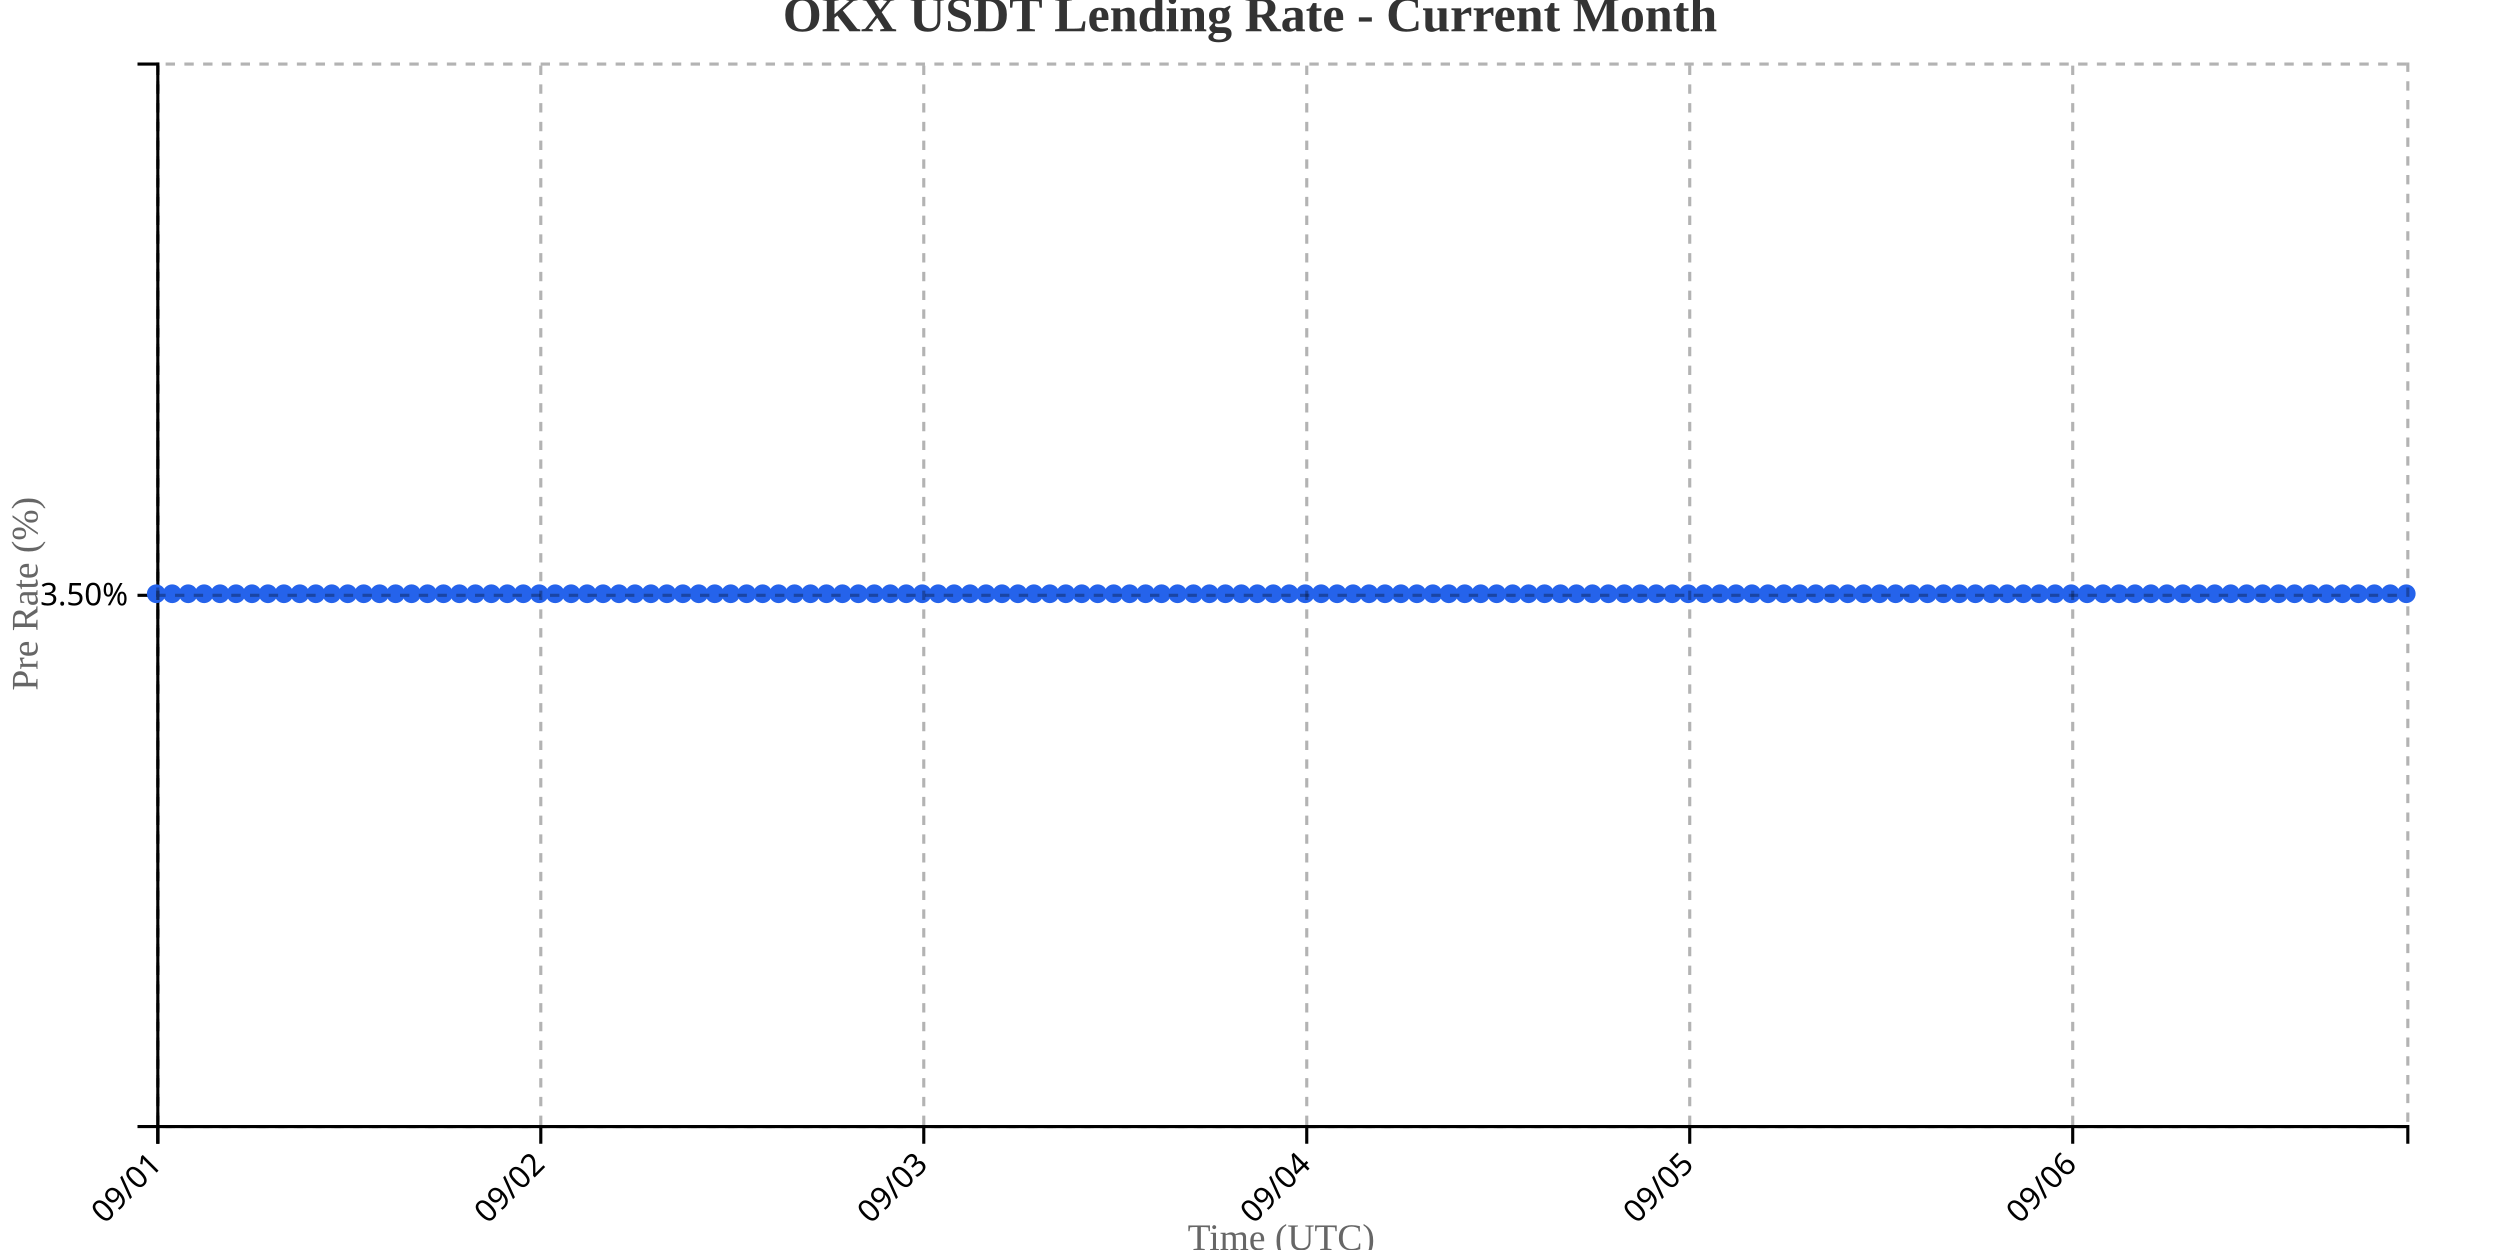
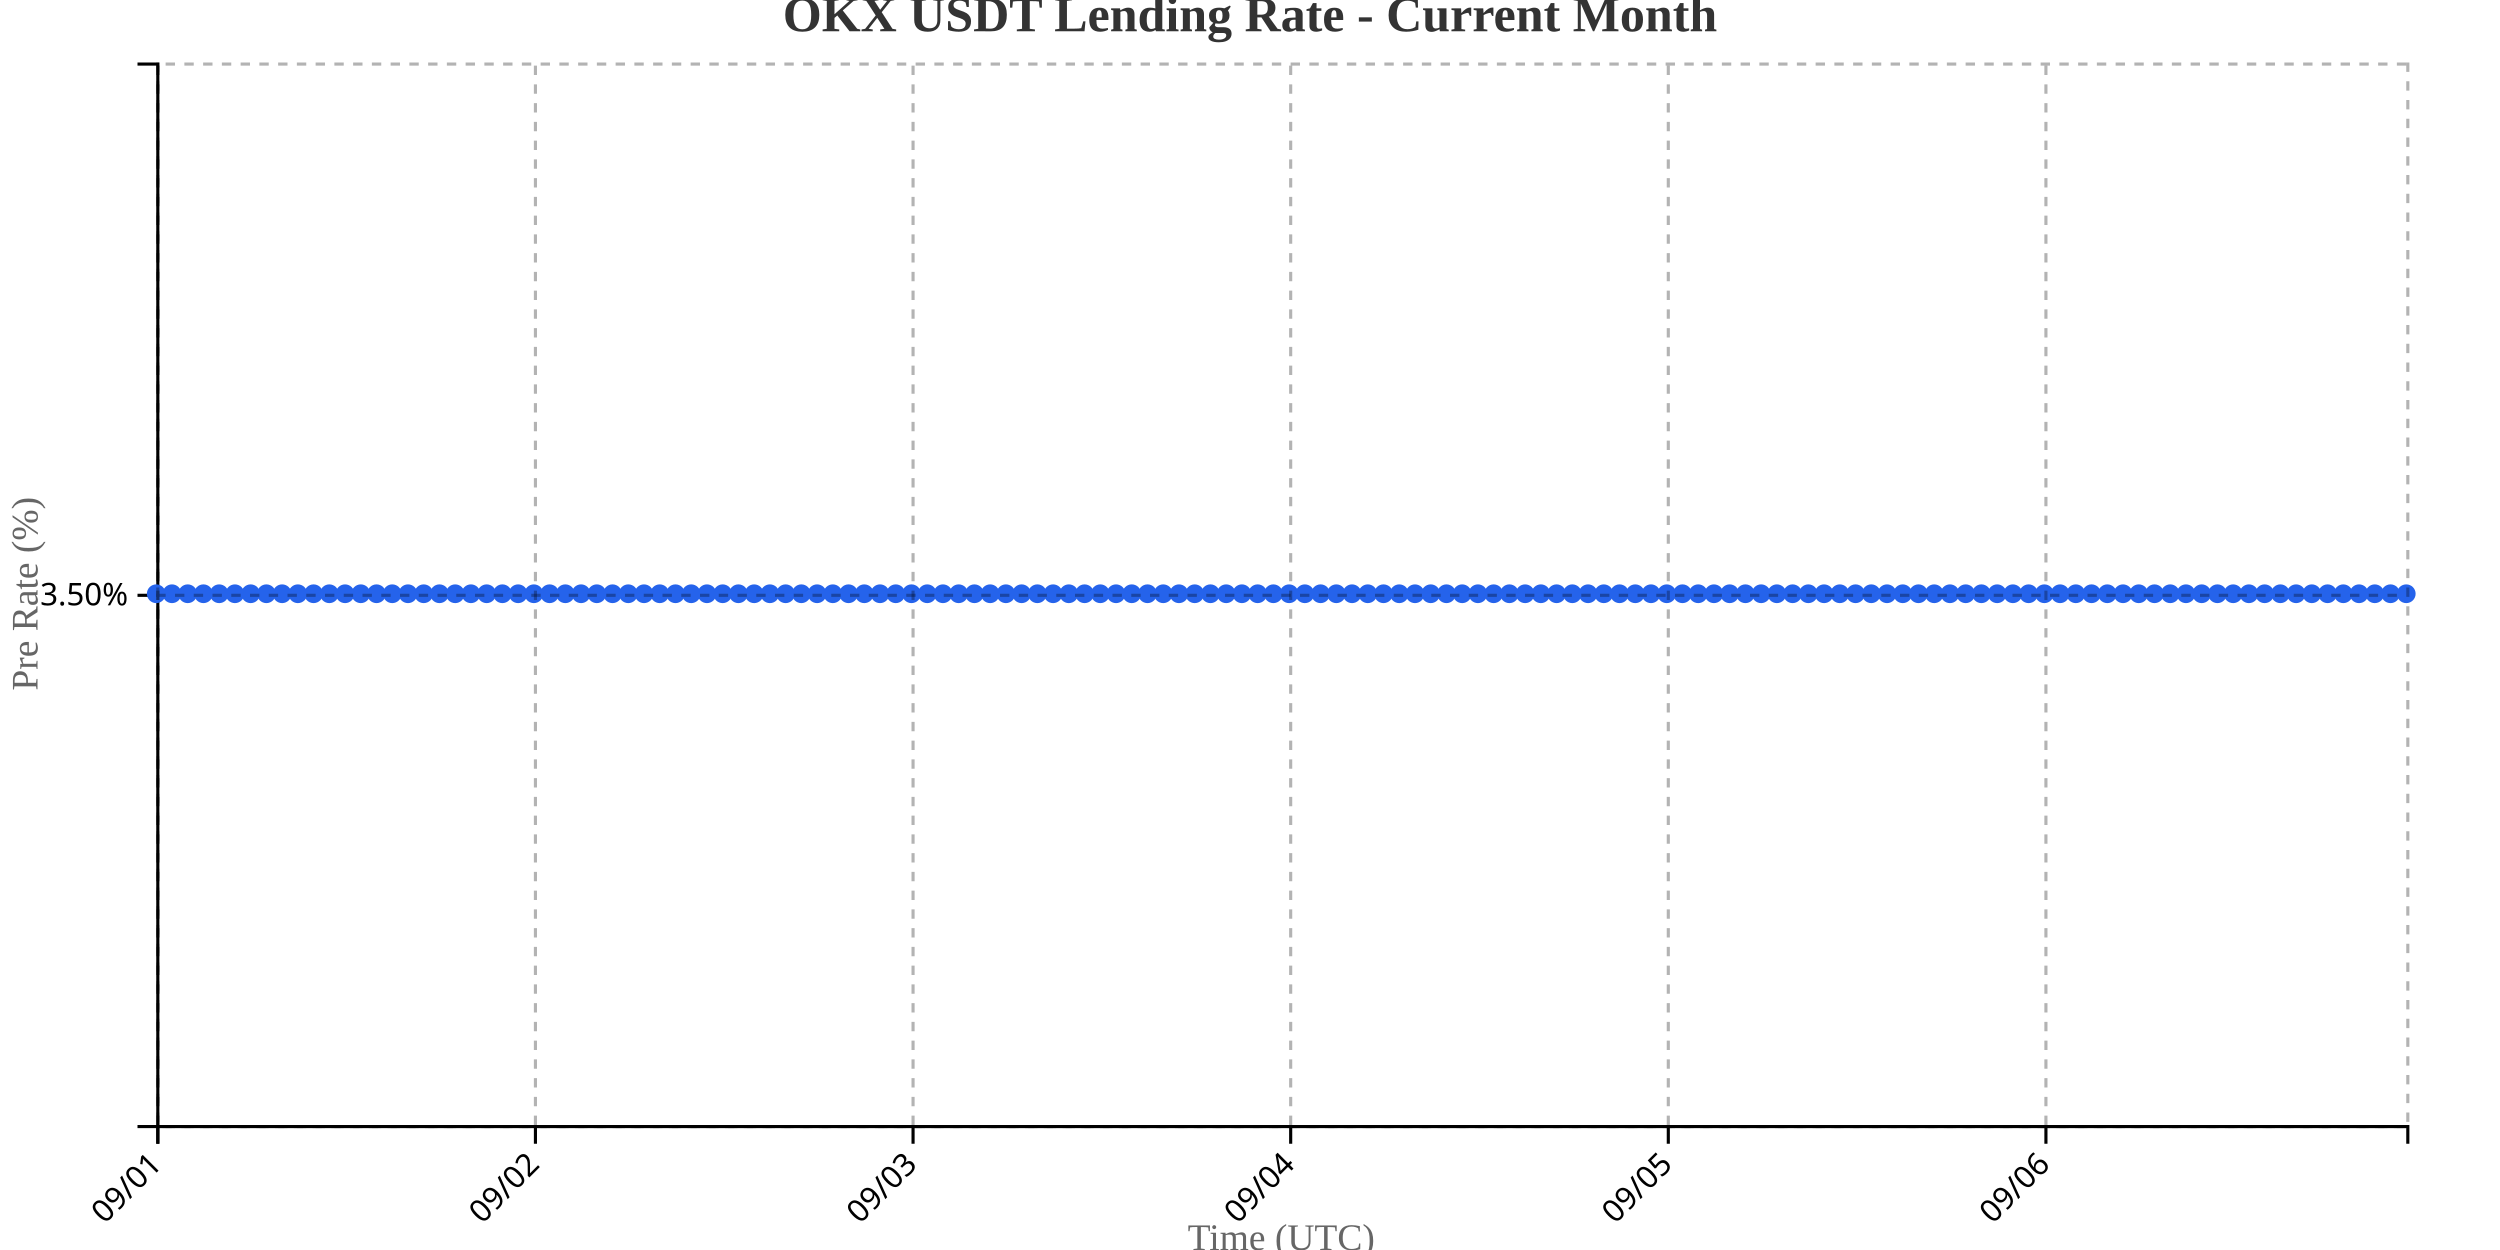
<svg xmlns="http://www.w3.org/2000/svg" width="800" height="400">
  <g transform="translate(50,20)">
    <g transform="translate(0,340)" fill="none" font-size="10" font-family="sans-serif" text-anchor="middle">
      <path class="domain" stroke="currentColor" d="M0.5,6V0.5H720.5V6" />
      <g class="tick" opacity="1" transform="translate(0.5,0)">
        <line stroke="currentColor" y2="6" />
        <text fill="currentColor" y="9" dy=".15em" style="text-anchor: end;" dx="-.8em" transform="rotate(-45)">09/01</text>
      </g>
-       <g class="tick" opacity="1" transform="translate(123.0532,0)">
+       <g class="tick" opacity="1" transform="translate(121.3392,0)">
        <line stroke="currentColor" y2="6" />
        <text fill="currentColor" y="9" dy=".15em" style="text-anchor: end;" dx="-.8em" transform="rotate(-45)">09/02</text>
      </g>
-       <g class="tick" opacity="1" transform="translate(245.6064,0)">
+       <g class="tick" opacity="1" transform="translate(242.1783,0)">
        <line stroke="currentColor" y2="6" />
        <text fill="currentColor" y="9" dy=".15em" style="text-anchor: end;" dx="-.8em" transform="rotate(-45)">09/03</text>
      </g>
-       <g class="tick" opacity="1" transform="translate(368.1596,0)">
+       <g class="tick" opacity="1" transform="translate(363.0175,0)">
        <line stroke="currentColor" y2="6" />
        <text fill="currentColor" y="9" dy=".15em" style="text-anchor: end;" dx="-.8em" transform="rotate(-45)">09/04</text>
      </g>
-       <g class="tick" opacity="1" transform="translate(490.7128,0)">
+       <g class="tick" opacity="1" transform="translate(483.8566,0)">
        <line stroke="currentColor" y2="6" />
        <text fill="currentColor" y="9" dy=".15em" style="text-anchor: end;" dx="-.8em" transform="rotate(-45)">09/05</text>
      </g>
-       <g class="tick" opacity="1" transform="translate(613.266,0)">
+       <g class="tick" opacity="1" transform="translate(604.6958,0)">
        <line stroke="currentColor" y2="6" />
        <text fill="currentColor" y="9" dy=".15em" style="text-anchor: end;" dx="-.8em" transform="rotate(-45)">09/06</text>
      </g>
    </g>
    <g fill="none" font-size="10" font-family="sans-serif" text-anchor="end">
      <path class="domain" stroke="currentColor" d="M-6,340.5H0.5V0.5H-6" />
      <g class="tick" opacity="1" transform="translate(0,170.5)">
        <line stroke="currentColor" x2="-6" />
        <text fill="currentColor" x="-9" dy="0.32em">3.50%</text>
      </g>
    </g>
    <text transform="rotate(-90)" y="-50" x="-170" dy="1em" style="text-anchor: middle; font-size: 12px; fill: #666;">Pre Rate (%)</text>
    <text transform="translate(360, 380)" style="text-anchor: middle; font-size: 12px; fill: #666;">Time (UTC)</text>
-     <path fill="none" stroke="#2563eb" stroke-width="2" d="M0,170C1.702,170,3.404,170,5.106,170C6.809,170,8.511,170,10.213,170C11.915,170,13.617,170,15.319,170C17.021,170,18.723,170,20.426,170C22.128,170,23.83,170,25.532,170C27.234,170,28.936,170,30.638,170C32.34,170,34.043,170,35.745,170C37.447,170,39.149,170,40.851,170C42.553,170,44.255,170,45.957,170C47.66,170,49.362,170,51.064,170C52.766,170,54.468,170,56.17,170C57.872,170,59.574,170,61.277,170C62.979,170,64.681,170,66.383,170C68.085,170,69.787,170,71.489,170C73.191,170,74.894,170,76.596,170C78.298,170,80,170,81.702,170C83.404,170,85.106,170,86.809,170C88.511,170,90.213,170,91.915,170C93.617,170,95.319,170,97.021,170C98.723,170,100.426,170,102.128,170C103.83,170,105.532,170,107.234,170C108.936,170,110.638,170,112.34,170C114.043,170,115.745,170,117.447,170C119.149,170,120.851,170,122.553,170C124.255,170,125.957,170,127.66,170C129.362,170,131.064,170,132.766,170C134.468,170,136.17,170,137.872,170C139.574,170,141.277,170,142.979,170C144.681,170,146.383,170,148.085,170C149.787,170,151.489,170,153.191,170C154.894,170,156.596,170,158.298,170C160,170,161.702,170,163.404,170C165.106,170,166.809,170,168.511,170C170.213,170,171.915,170,173.617,170C175.319,170,177.021,170,178.723,170C180.426,170,182.128,170,183.83,170C185.532,170,187.234,170,188.936,170C190.638,170,192.34,170,194.043,170C195.745,170,197.447,170,199.149,170C200.851,170,202.553,170,204.255,170C205.957,170,207.66,170,209.362,170C211.064,170,212.766,170,214.468,170C216.17,170,217.872,170,219.574,170C221.277,170,222.979,170,224.681,170C226.383,170,228.085,170,229.787,170C231.489,170,233.191,170,234.894,170C236.596,170,238.298,170,240,170C241.702,170,243.404,170,245.106,170C246.809,170,248.511,170,250.213,170C251.915,170,253.617,170,255.319,170C257.021,170,258.723,170,260.426,170C262.128,170,263.83,170,265.532,170C267.234,170,268.936,170,270.638,170C272.34,170,274.043,170,275.745,170C277.447,170,279.149,170,280.851,170C282.553,170,284.255,170,285.957,170C287.66,170,289.362,170,291.064,170C292.766,170,294.468,170,296.17,170C297.872,170,299.574,170,301.277,170C302.979,170,304.681,170,306.383,170C308.085,170,309.787,170,311.489,170C313.191,170,314.894,170,316.596,170C318.298,170,320,170,321.702,170C323.404,170,325.106,170,326.809,170C328.511,170,330.213,170,331.915,170C333.617,170,335.319,170,337.021,170C338.723,170,340.426,170,342.128,170C343.83,170,345.532,170,347.234,170C348.936,170,350.638,170,352.34,170C354.043,170,355.745,170,357.447,170C359.149,170,360.851,170,362.553,170C364.255,170,365.957,170,367.66,170C369.362,170,371.064,170,372.766,170C374.468,170,376.17,170,377.872,170C379.574,170,381.277,170,382.979,170C384.681,170,386.383,170,388.085,170C389.787,170,391.489,170,393.191,170C394.894,170,396.596,170,398.298,170C400,170,401.702,170,403.404,170C405.106,170,406.809,170,408.511,170C410.213,170,411.915,170,413.617,170C415.319,170,417.021,170,418.723,170C420.426,170,422.128,170,423.83,170C425.532,170,427.234,170,428.936,170C430.638,170,432.34,170,434.043,170C435.745,170,437.447,170,439.149,170C440.851,170,442.553,170,444.255,170C445.957,170,447.66,170,449.362,170C451.064,170,452.766,170,454.468,170C456.17,170,457.872,170,459.574,170C461.277,170,462.979,170,464.681,170C466.383,170,468.085,170,469.787,170C471.489,170,473.191,170,474.894,170C476.596,170,478.298,170,480,170C481.702,170,483.404,170,485.106,170C486.809,170,488.511,170,490.213,170C491.915,170,493.617,170,495.319,170C497.021,170,498.723,170,500.426,170C502.128,170,503.83,170,505.532,170C507.234,170,508.936,170,510.638,170C512.34,170,514.043,170,515.745,170C517.447,170,519.149,170,520.851,170C522.553,170,524.255,170,525.957,170C527.66,170,529.362,170,531.064,170C532.766,170,534.468,170,536.17,170C537.872,170,539.574,170,541.277,170C542.979,170,544.681,170,546.383,170C548.085,170,549.787,170,551.489,170C553.191,170,554.894,170,556.596,170C558.298,170,560,170,561.702,170C563.404,170,565.106,170,566.809,170C568.511,170,570.213,170,571.915,170C573.617,170,575.319,170,577.021,170C578.723,170,580.426,170,582.128,170C583.83,170,585.532,170,587.234,170C588.936,170,590.638,170,592.34,170C594.043,170,595.745,170,597.447,170C599.149,170,600.851,170,602.553,170C604.255,170,605.957,170,607.66,170C609.362,170,611.064,170,612.766,170C614.468,170,616.17,170,617.872,170C619.574,170,621.277,170,622.979,170C624.681,170,626.383,170,628.085,170C629.787,170,631.489,170,633.191,170C634.894,170,636.596,170,638.298,170C640,170,641.702,170,643.404,170C645.106,170,646.809,170,648.511,170C650.213,170,651.915,170,653.617,170C655.319,170,657.021,170,658.723,170C660.426,170,662.128,170,663.83,170C665.532,170,667.234,170,668.936,170C670.638,170,672.34,170,674.043,170C675.745,170,677.447,170,679.149,170C680.851,170,682.553,170,684.255,170C685.957,170,687.66,170,689.362,170C691.064,170,692.766,170,694.468,170C696.17,170,697.872,170,699.574,170C701.277,170,702.979,170,704.681,170C706.383,170,708.085,170,709.787,170C711.489,170,713.191,170,714.894,170C716.596,170,718.298,170,720,170" />
+     <path fill="none" stroke="#2563eb" stroke-width="2" d="M0,170C1.678,170,3.357,170,5.035,170C6.713,170,8.392,170,10.07,170C11.748,170,13.427,170,15.105,170C16.783,170,18.462,170,20.14,170C21.818,170,23.497,170,25.175,170C26.853,170,28.531,170,30.21,170C31.888,170,33.566,170,35.245,170C36.923,170,38.601,170,40.28,170C41.958,170,43.636,170,45.315,170C46.993,170,48.671,170,50.35,170C52.028,170,53.706,170,55.385,170C57.063,170,58.741,170,60.42,170C62.098,170,63.776,170,65.455,170C67.133,170,68.811,170,70.49,170C72.168,170,73.846,170,75.524,170C77.203,170,78.881,170,80.559,170C82.238,170,83.916,170,85.594,170C87.273,170,88.951,170,90.629,170C92.308,170,93.986,170,95.664,170C97.343,170,99.021,170,100.699,170C102.378,170,104.056,170,105.734,170C107.413,170,109.091,170,110.769,170C112.448,170,114.126,170,115.804,170C117.483,170,119.161,170,120.839,170C122.517,170,124.196,170,125.874,170C127.552,170,129.231,170,130.909,170C132.587,170,134.266,170,135.944,170C137.622,170,139.301,170,140.979,170C142.657,170,144.336,170,146.014,170C147.692,170,149.371,170,151.049,170C152.727,170,154.406,170,156.084,170C157.762,170,159.441,170,161.119,170C162.797,170,164.476,170,166.154,170C167.832,170,169.51,170,171.189,170C172.867,170,174.545,170,176.224,170C177.902,170,179.58,170,181.259,170C182.937,170,184.615,170,186.294,170C187.972,170,189.65,170,191.329,170C193.007,170,194.685,170,196.364,170C198.042,170,199.72,170,201.399,170C203.077,170,204.755,170,206.434,170C208.112,170,209.79,170,211.469,170C213.147,170,214.825,170,216.503,170C218.182,170,219.86,170,221.538,170C223.217,170,224.895,170,226.573,170C228.252,170,229.93,170,231.608,170C233.287,170,234.965,170,236.643,170C238.322,170,240,170,241.678,170C243.357,170,245.035,170,246.713,170C248.392,170,250.07,170,251.748,170C253.427,170,255.105,170,256.783,170C258.462,170,260.14,170,261.818,170C263.497,170,265.175,170,266.853,170C268.531,170,270.21,170,271.888,170C273.566,170,275.245,170,276.923,170C278.601,170,280.28,170,281.958,170C283.636,170,285.315,170,286.993,170C288.671,170,290.35,170,292.028,170C293.706,170,295.385,170,297.063,170C298.741,170,300.42,170,302.098,170C303.776,170,305.455,170,307.133,170C308.811,170,310.49,170,312.168,170C313.846,170,315.524,170,317.203,170C318.881,170,320.559,170,322.238,170C323.916,170,325.594,170,327.273,170C328.951,170,330.629,170,332.308,170C333.986,170,335.664,170,337.343,170C339.021,170,340.699,170,342.378,170C344.056,170,345.734,170,347.413,170C349.091,170,350.769,170,352.448,170C354.126,170,355.804,170,357.483,170C359.161,170,360.839,170,362.517,170C364.196,170,365.874,170,367.552,170C369.231,170,370.909,170,372.587,170C374.266,170,375.944,170,377.622,170C379.301,170,380.979,170,382.657,170C384.336,170,386.014,170,387.692,170C389.371,170,391.049,170,392.727,170C394.406,170,396.084,170,397.762,170C399.441,170,401.119,170,402.797,170C404.476,170,406.154,170,407.832,170C409.51,170,411.189,170,412.867,170C414.545,170,416.224,170,417.902,170C419.58,170,421.259,170,422.937,170C424.615,170,426.294,170,427.972,170C429.65,170,431.329,170,433.007,170C434.685,170,436.364,170,438.042,170C439.72,170,441.399,170,443.077,170C444.755,170,446.434,170,448.112,170C449.79,170,451.469,170,453.147,170C454.825,170,456.503,170,458.182,170C459.86,170,461.538,170,463.217,170C464.895,170,466.573,170,468.252,170C469.93,170,471.608,170,473.287,170C474.965,170,476.643,170,478.322,170C480,170,481.678,170,483.357,170C485.035,170,486.713,170,488.392,170C490.07,170,491.748,170,493.427,170C495.105,170,496.783,170,498.462,170C500.14,170,501.818,170,503.497,170C505.175,170,506.853,170,508.531,170C510.21,170,511.888,170,513.566,170C515.245,170,516.923,170,518.601,170C520.28,170,521.958,170,523.636,170C525.315,170,526.993,170,528.671,170C530.35,170,532.028,170,533.706,170C535.385,170,537.063,170,538.741,170C540.42,170,542.098,170,543.776,170C545.455,170,547.133,170,548.811,170C550.49,170,552.168,170,553.846,170C555.524,170,557.203,170,558.881,170C560.559,170,562.238,170,563.916,170C565.594,170,567.273,170,568.951,170C570.629,170,572.308,170,573.986,170C575.664,170,577.343,170,579.021,170C580.699,170,582.378,170,584.056,170C585.734,170,587.413,170,589.091,170C590.769,170,592.448,170,594.126,170C595.804,170,597.483,170,599.161,170C600.839,170,602.517,170,604.196,170C605.874,170,607.552,170,609.231,170C610.909,170,612.587,170,614.266,170C615.944,170,617.622,170,619.301,170C620.979,170,622.657,170,624.336,170C626.014,170,627.692,170,629.371,170C631.049,170,632.727,170,634.406,170C636.084,170,637.762,170,639.441,170C641.119,170,642.797,170,644.476,170C646.154,170,647.832,170,649.51,170C651.189,170,652.867,170,654.545,170C656.224,170,657.902,170,659.58,170C661.259,170,662.937,170,664.615,170C666.294,170,667.972,170,669.65,170C671.329,170,673.007,170,674.685,170C676.364,170,678.042,170,679.72,170C681.399,170,683.077,170,684.755,170C686.434,170,688.112,170,689.79,170C691.469,170,693.147,170,694.825,170C696.503,170,698.182,170,699.86,170C701.538,170,703.217,170,704.895,170C706.573,170,708.252,170,709.93,170C711.608,170,713.287,170,714.965,170C716.643,170,718.322,170,720,170" />
    <circle class="dot" cx="0" cy="170" r="3" fill="#2563eb" />
-     <circle class="dot" cx="5.106" cy="170" r="3" fill="#2563eb" />
-     <circle class="dot" cx="10.213" cy="170" r="3" fill="#2563eb" />
-     <circle class="dot" cx="15.319" cy="170" r="3" fill="#2563eb" />
-     <circle class="dot" cx="20.426" cy="170" r="3" fill="#2563eb" />
-     <circle class="dot" cx="25.532" cy="170" r="3" fill="#2563eb" />
-     <circle class="dot" cx="30.638" cy="170" r="3" fill="#2563eb" />
-     <circle class="dot" cx="35.745" cy="170" r="3" fill="#2563eb" />
-     <circle class="dot" cx="40.851" cy="170" r="3" fill="#2563eb" />
-     <circle class="dot" cx="45.957" cy="170" r="3" fill="#2563eb" />
-     <circle class="dot" cx="51.064" cy="170" r="3" fill="#2563eb" />
-     <circle class="dot" cx="56.17" cy="170" r="3" fill="#2563eb" />
-     <circle class="dot" cx="61.277" cy="170" r="3" fill="#2563eb" />
-     <circle class="dot" cx="66.383" cy="170" r="3" fill="#2563eb" />
-     <circle class="dot" cx="71.489" cy="170" r="3" fill="#2563eb" />
-     <circle class="dot" cx="76.596" cy="170" r="3" fill="#2563eb" />
-     <circle class="dot" cx="81.702" cy="170" r="3" fill="#2563eb" />
-     <circle class="dot" cx="86.809" cy="170" r="3" fill="#2563eb" />
-     <circle class="dot" cx="91.915" cy="170" r="3" fill="#2563eb" />
-     <circle class="dot" cx="97.021" cy="170" r="3" fill="#2563eb" />
-     <circle class="dot" cx="102.128" cy="170" r="3" fill="#2563eb" />
-     <circle class="dot" cx="107.234" cy="170" r="3" fill="#2563eb" />
-     <circle class="dot" cx="112.34" cy="170" r="3" fill="#2563eb" />
-     <circle class="dot" cx="117.447" cy="170" r="3" fill="#2563eb" />
-     <circle class="dot" cx="122.553" cy="170" r="3" fill="#2563eb" />
-     <circle class="dot" cx="127.66" cy="170" r="3" fill="#2563eb" />
-     <circle class="dot" cx="132.766" cy="170" r="3" fill="#2563eb" />
-     <circle class="dot" cx="137.872" cy="170" r="3" fill="#2563eb" />
-     <circle class="dot" cx="142.979" cy="170" r="3" fill="#2563eb" />
-     <circle class="dot" cx="148.085" cy="170" r="3" fill="#2563eb" />
-     <circle class="dot" cx="153.191" cy="170" r="3" fill="#2563eb" />
-     <circle class="dot" cx="158.298" cy="170" r="3" fill="#2563eb" />
-     <circle class="dot" cx="163.404" cy="170" r="3" fill="#2563eb" />
-     <circle class="dot" cx="168.511" cy="170" r="3" fill="#2563eb" />
-     <circle class="dot" cx="173.617" cy="170" r="3" fill="#2563eb" />
-     <circle class="dot" cx="178.723" cy="170" r="3" fill="#2563eb" />
-     <circle class="dot" cx="183.83" cy="170" r="3" fill="#2563eb" />
-     <circle class="dot" cx="188.936" cy="170" r="3" fill="#2563eb" />
-     <circle class="dot" cx="194.043" cy="170" r="3" fill="#2563eb" />
-     <circle class="dot" cx="199.149" cy="170" r="3" fill="#2563eb" />
-     <circle class="dot" cx="204.255" cy="170" r="3" fill="#2563eb" />
-     <circle class="dot" cx="209.362" cy="170" r="3" fill="#2563eb" />
-     <circle class="dot" cx="214.468" cy="170" r="3" fill="#2563eb" />
-     <circle class="dot" cx="219.574" cy="170" r="3" fill="#2563eb" />
-     <circle class="dot" cx="224.681" cy="170" r="3" fill="#2563eb" />
-     <circle class="dot" cx="229.787" cy="170" r="3" fill="#2563eb" />
-     <circle class="dot" cx="234.894" cy="170" r="3" fill="#2563eb" />
-     <circle class="dot" cx="240" cy="170" r="3" fill="#2563eb" />
-     <circle class="dot" cx="245.106" cy="170" r="3" fill="#2563eb" />
-     <circle class="dot" cx="250.213" cy="170" r="3" fill="#2563eb" />
-     <circle class="dot" cx="255.319" cy="170" r="3" fill="#2563eb" />
-     <circle class="dot" cx="260.426" cy="170" r="3" fill="#2563eb" />
-     <circle class="dot" cx="265.532" cy="170" r="3" fill="#2563eb" />
-     <circle class="dot" cx="270.638" cy="170" r="3" fill="#2563eb" />
-     <circle class="dot" cx="275.745" cy="170" r="3" fill="#2563eb" />
-     <circle class="dot" cx="280.851" cy="170" r="3" fill="#2563eb" />
-     <circle class="dot" cx="285.957" cy="170" r="3" fill="#2563eb" />
-     <circle class="dot" cx="291.064" cy="170" r="3" fill="#2563eb" />
-     <circle class="dot" cx="296.17" cy="170" r="3" fill="#2563eb" />
-     <circle class="dot" cx="301.277" cy="170" r="3" fill="#2563eb" />
-     <circle class="dot" cx="306.383" cy="170" r="3" fill="#2563eb" />
-     <circle class="dot" cx="311.489" cy="170" r="3" fill="#2563eb" />
-     <circle class="dot" cx="316.596" cy="170" r="3" fill="#2563eb" />
-     <circle class="dot" cx="321.702" cy="170" r="3" fill="#2563eb" />
-     <circle class="dot" cx="326.809" cy="170" r="3" fill="#2563eb" />
-     <circle class="dot" cx="331.915" cy="170" r="3" fill="#2563eb" />
-     <circle class="dot" cx="337.021" cy="170" r="3" fill="#2563eb" />
-     <circle class="dot" cx="342.128" cy="170" r="3" fill="#2563eb" />
-     <circle class="dot" cx="347.234" cy="170" r="3" fill="#2563eb" />
-     <circle class="dot" cx="352.34" cy="170" r="3" fill="#2563eb" />
-     <circle class="dot" cx="357.447" cy="170" r="3" fill="#2563eb" />
-     <circle class="dot" cx="362.553" cy="170" r="3" fill="#2563eb" />
-     <circle class="dot" cx="367.66" cy="170" r="3" fill="#2563eb" />
-     <circle class="dot" cx="372.766" cy="170" r="3" fill="#2563eb" />
-     <circle class="dot" cx="377.872" cy="170" r="3" fill="#2563eb" />
-     <circle class="dot" cx="382.979" cy="170" r="3" fill="#2563eb" />
-     <circle class="dot" cx="388.085" cy="170" r="3" fill="#2563eb" />
-     <circle class="dot" cx="393.191" cy="170" r="3" fill="#2563eb" />
-     <circle class="dot" cx="398.298" cy="170" r="3" fill="#2563eb" />
-     <circle class="dot" cx="403.404" cy="170" r="3" fill="#2563eb" />
-     <circle class="dot" cx="408.511" cy="170" r="3" fill="#2563eb" />
-     <circle class="dot" cx="413.617" cy="170" r="3" fill="#2563eb" />
-     <circle class="dot" cx="418.723" cy="170" r="3" fill="#2563eb" />
-     <circle class="dot" cx="423.83" cy="170" r="3" fill="#2563eb" />
-     <circle class="dot" cx="428.936" cy="170" r="3" fill="#2563eb" />
-     <circle class="dot" cx="434.043" cy="170" r="3" fill="#2563eb" />
-     <circle class="dot" cx="439.149" cy="170" r="3" fill="#2563eb" />
-     <circle class="dot" cx="444.255" cy="170" r="3" fill="#2563eb" />
-     <circle class="dot" cx="449.362" cy="170" r="3" fill="#2563eb" />
-     <circle class="dot" cx="454.468" cy="170" r="3" fill="#2563eb" />
-     <circle class="dot" cx="459.574" cy="170" r="3" fill="#2563eb" />
-     <circle class="dot" cx="464.681" cy="170" r="3" fill="#2563eb" />
-     <circle class="dot" cx="469.787" cy="170" r="3" fill="#2563eb" />
-     <circle class="dot" cx="474.894" cy="170" r="3" fill="#2563eb" />
-     <circle class="dot" cx="480" cy="170" r="3" fill="#2563eb" />
-     <circle class="dot" cx="485.106" cy="170" r="3" fill="#2563eb" />
-     <circle class="dot" cx="490.213" cy="170" r="3" fill="#2563eb" />
-     <circle class="dot" cx="495.319" cy="170" r="3" fill="#2563eb" />
-     <circle class="dot" cx="500.426" cy="170" r="3" fill="#2563eb" />
-     <circle class="dot" cx="505.532" cy="170" r="3" fill="#2563eb" />
-     <circle class="dot" cx="510.638" cy="170" r="3" fill="#2563eb" />
-     <circle class="dot" cx="515.745" cy="170" r="3" fill="#2563eb" />
-     <circle class="dot" cx="520.851" cy="170" r="3" fill="#2563eb" />
-     <circle class="dot" cx="525.957" cy="170" r="3" fill="#2563eb" />
-     <circle class="dot" cx="531.064" cy="170" r="3" fill="#2563eb" />
-     <circle class="dot" cx="536.17" cy="170" r="3" fill="#2563eb" />
-     <circle class="dot" cx="541.277" cy="170" r="3" fill="#2563eb" />
-     <circle class="dot" cx="546.383" cy="170" r="3" fill="#2563eb" />
-     <circle class="dot" cx="551.489" cy="170" r="3" fill="#2563eb" />
-     <circle class="dot" cx="556.596" cy="170" r="3" fill="#2563eb" />
-     <circle class="dot" cx="561.702" cy="170" r="3" fill="#2563eb" />
-     <circle class="dot" cx="566.809" cy="170" r="3" fill="#2563eb" />
-     <circle class="dot" cx="571.915" cy="170" r="3" fill="#2563eb" />
-     <circle class="dot" cx="577.021" cy="170" r="3" fill="#2563eb" />
-     <circle class="dot" cx="582.128" cy="170" r="3" fill="#2563eb" />
-     <circle class="dot" cx="587.234" cy="170" r="3" fill="#2563eb" />
-     <circle class="dot" cx="592.34" cy="170" r="3" fill="#2563eb" />
-     <circle class="dot" cx="597.447" cy="170" r="3" fill="#2563eb" />
-     <circle class="dot" cx="602.553" cy="170" r="3" fill="#2563eb" />
-     <circle class="dot" cx="607.66" cy="170" r="3" fill="#2563eb" />
-     <circle class="dot" cx="612.766" cy="170" r="3" fill="#2563eb" />
-     <circle class="dot" cx="617.872" cy="170" r="3" fill="#2563eb" />
-     <circle class="dot" cx="622.979" cy="170" r="3" fill="#2563eb" />
-     <circle class="dot" cx="628.085" cy="170" r="3" fill="#2563eb" />
-     <circle class="dot" cx="633.191" cy="170" r="3" fill="#2563eb" />
-     <circle class="dot" cx="638.298" cy="170" r="3" fill="#2563eb" />
-     <circle class="dot" cx="643.404" cy="170" r="3" fill="#2563eb" />
-     <circle class="dot" cx="648.511" cy="170" r="3" fill="#2563eb" />
-     <circle class="dot" cx="653.617" cy="170" r="3" fill="#2563eb" />
-     <circle class="dot" cx="658.723" cy="170" r="3" fill="#2563eb" />
-     <circle class="dot" cx="663.83" cy="170" r="3" fill="#2563eb" />
-     <circle class="dot" cx="668.936" cy="170" r="3" fill="#2563eb" />
-     <circle class="dot" cx="674.043" cy="170" r="3" fill="#2563eb" />
-     <circle class="dot" cx="679.149" cy="170" r="3" fill="#2563eb" />
-     <circle class="dot" cx="684.255" cy="170" r="3" fill="#2563eb" />
-     <circle class="dot" cx="689.362" cy="170" r="3" fill="#2563eb" />
-     <circle class="dot" cx="694.468" cy="170" r="3" fill="#2563eb" />
-     <circle class="dot" cx="699.574" cy="170" r="3" fill="#2563eb" />
-     <circle class="dot" cx="704.681" cy="170" r="3" fill="#2563eb" />
-     <circle class="dot" cx="709.787" cy="170" r="3" fill="#2563eb" />
-     <circle class="dot" cx="714.894" cy="170" r="3" fill="#2563eb" />
+     <circle class="dot" cx="5.035" cy="170" r="3" fill="#2563eb" />
+     <circle class="dot" cx="10.07" cy="170" r="3" fill="#2563eb" />
+     <circle class="dot" cx="15.105" cy="170" r="3" fill="#2563eb" />
+     <circle class="dot" cx="20.14" cy="170" r="3" fill="#2563eb" />
+     <circle class="dot" cx="25.175" cy="170" r="3" fill="#2563eb" />
+     <circle class="dot" cx="30.21" cy="170" r="3" fill="#2563eb" />
+     <circle class="dot" cx="35.245" cy="170" r="3" fill="#2563eb" />
+     <circle class="dot" cx="40.28" cy="170" r="3" fill="#2563eb" />
+     <circle class="dot" cx="45.315" cy="170" r="3" fill="#2563eb" />
+     <circle class="dot" cx="50.35" cy="170" r="3" fill="#2563eb" />
+     <circle class="dot" cx="55.385" cy="170" r="3" fill="#2563eb" />
+     <circle class="dot" cx="60.42" cy="170" r="3" fill="#2563eb" />
+     <circle class="dot" cx="65.455" cy="170" r="3" fill="#2563eb" />
+     <circle class="dot" cx="70.49" cy="170" r="3" fill="#2563eb" />
+     <circle class="dot" cx="75.524" cy="170" r="3" fill="#2563eb" />
+     <circle class="dot" cx="80.559" cy="170" r="3" fill="#2563eb" />
+     <circle class="dot" cx="85.594" cy="170" r="3" fill="#2563eb" />
+     <circle class="dot" cx="90.629" cy="170" r="3" fill="#2563eb" />
+     <circle class="dot" cx="95.664" cy="170" r="3" fill="#2563eb" />
+     <circle class="dot" cx="100.699" cy="170" r="3" fill="#2563eb" />
+     <circle class="dot" cx="105.734" cy="170" r="3" fill="#2563eb" />
+     <circle class="dot" cx="110.769" cy="170" r="3" fill="#2563eb" />
+     <circle class="dot" cx="115.804" cy="170" r="3" fill="#2563eb" />
+     <circle class="dot" cx="120.839" cy="170" r="3" fill="#2563eb" />
+     <circle class="dot" cx="125.874" cy="170" r="3" fill="#2563eb" />
+     <circle class="dot" cx="130.909" cy="170" r="3" fill="#2563eb" />
+     <circle class="dot" cx="135.944" cy="170" r="3" fill="#2563eb" />
+     <circle class="dot" cx="140.979" cy="170" r="3" fill="#2563eb" />
+     <circle class="dot" cx="146.014" cy="170" r="3" fill="#2563eb" />
+     <circle class="dot" cx="151.049" cy="170" r="3" fill="#2563eb" />
+     <circle class="dot" cx="156.084" cy="170" r="3" fill="#2563eb" />
+     <circle class="dot" cx="161.119" cy="170" r="3" fill="#2563eb" />
+     <circle class="dot" cx="166.154" cy="170" r="3" fill="#2563eb" />
+     <circle class="dot" cx="171.189" cy="170" r="3" fill="#2563eb" />
+     <circle class="dot" cx="176.224" cy="170" r="3" fill="#2563eb" />
+     <circle class="dot" cx="181.259" cy="170" r="3" fill="#2563eb" />
+     <circle class="dot" cx="186.294" cy="170" r="3" fill="#2563eb" />
+     <circle class="dot" cx="191.329" cy="170" r="3" fill="#2563eb" />
+     <circle class="dot" cx="196.364" cy="170" r="3" fill="#2563eb" />
+     <circle class="dot" cx="201.399" cy="170" r="3" fill="#2563eb" />
+     <circle class="dot" cx="206.434" cy="170" r="3" fill="#2563eb" />
+     <circle class="dot" cx="211.469" cy="170" r="3" fill="#2563eb" />
+     <circle class="dot" cx="216.503" cy="170" r="3" fill="#2563eb" />
+     <circle class="dot" cx="221.538" cy="170" r="3" fill="#2563eb" />
+     <circle class="dot" cx="226.573" cy="170" r="3" fill="#2563eb" />
+     <circle class="dot" cx="231.608" cy="170" r="3" fill="#2563eb" />
+     <circle class="dot" cx="236.643" cy="170" r="3" fill="#2563eb" />
+     <circle class="dot" cx="241.678" cy="170" r="3" fill="#2563eb" />
+     <circle class="dot" cx="246.713" cy="170" r="3" fill="#2563eb" />
+     <circle class="dot" cx="251.748" cy="170" r="3" fill="#2563eb" />
+     <circle class="dot" cx="256.783" cy="170" r="3" fill="#2563eb" />
+     <circle class="dot" cx="261.818" cy="170" r="3" fill="#2563eb" />
+     <circle class="dot" cx="266.853" cy="170" r="3" fill="#2563eb" />
+     <circle class="dot" cx="271.888" cy="170" r="3" fill="#2563eb" />
+     <circle class="dot" cx="276.923" cy="170" r="3" fill="#2563eb" />
+     <circle class="dot" cx="281.958" cy="170" r="3" fill="#2563eb" />
+     <circle class="dot" cx="286.993" cy="170" r="3" fill="#2563eb" />
+     <circle class="dot" cx="292.028" cy="170" r="3" fill="#2563eb" />
+     <circle class="dot" cx="297.063" cy="170" r="3" fill="#2563eb" />
+     <circle class="dot" cx="302.098" cy="170" r="3" fill="#2563eb" />
+     <circle class="dot" cx="307.133" cy="170" r="3" fill="#2563eb" />
+     <circle class="dot" cx="312.168" cy="170" r="3" fill="#2563eb" />
+     <circle class="dot" cx="317.203" cy="170" r="3" fill="#2563eb" />
+     <circle class="dot" cx="322.238" cy="170" r="3" fill="#2563eb" />
+     <circle class="dot" cx="327.273" cy="170" r="3" fill="#2563eb" />
+     <circle class="dot" cx="332.308" cy="170" r="3" fill="#2563eb" />
+     <circle class="dot" cx="337.343" cy="170" r="3" fill="#2563eb" />
+     <circle class="dot" cx="342.378" cy="170" r="3" fill="#2563eb" />
+     <circle class="dot" cx="347.413" cy="170" r="3" fill="#2563eb" />
+     <circle class="dot" cx="352.448" cy="170" r="3" fill="#2563eb" />
+     <circle class="dot" cx="357.483" cy="170" r="3" fill="#2563eb" />
+     <circle class="dot" cx="362.517" cy="170" r="3" fill="#2563eb" />
+     <circle class="dot" cx="367.552" cy="170" r="3" fill="#2563eb" />
+     <circle class="dot" cx="372.587" cy="170" r="3" fill="#2563eb" />
+     <circle class="dot" cx="377.622" cy="170" r="3" fill="#2563eb" />
+     <circle class="dot" cx="382.657" cy="170" r="3" fill="#2563eb" />
+     <circle class="dot" cx="387.692" cy="170" r="3" fill="#2563eb" />
+     <circle class="dot" cx="392.727" cy="170" r="3" fill="#2563eb" />
+     <circle class="dot" cx="397.762" cy="170" r="3" fill="#2563eb" />
+     <circle class="dot" cx="402.797" cy="170" r="3" fill="#2563eb" />
+     <circle class="dot" cx="407.832" cy="170" r="3" fill="#2563eb" />
+     <circle class="dot" cx="412.867" cy="170" r="3" fill="#2563eb" />
+     <circle class="dot" cx="417.902" cy="170" r="3" fill="#2563eb" />
+     <circle class="dot" cx="422.937" cy="170" r="3" fill="#2563eb" />
+     <circle class="dot" cx="427.972" cy="170" r="3" fill="#2563eb" />
+     <circle class="dot" cx="433.007" cy="170" r="3" fill="#2563eb" />
+     <circle class="dot" cx="438.042" cy="170" r="3" fill="#2563eb" />
+     <circle class="dot" cx="443.077" cy="170" r="3" fill="#2563eb" />
+     <circle class="dot" cx="448.112" cy="170" r="3" fill="#2563eb" />
+     <circle class="dot" cx="453.147" cy="170" r="3" fill="#2563eb" />
+     <circle class="dot" cx="458.182" cy="170" r="3" fill="#2563eb" />
+     <circle class="dot" cx="463.217" cy="170" r="3" fill="#2563eb" />
+     <circle class="dot" cx="468.252" cy="170" r="3" fill="#2563eb" />
+     <circle class="dot" cx="473.287" cy="170" r="3" fill="#2563eb" />
+     <circle class="dot" cx="478.322" cy="170" r="3" fill="#2563eb" />
+     <circle class="dot" cx="483.357" cy="170" r="3" fill="#2563eb" />
+     <circle class="dot" cx="488.392" cy="170" r="3" fill="#2563eb" />
+     <circle class="dot" cx="493.427" cy="170" r="3" fill="#2563eb" />
+     <circle class="dot" cx="498.462" cy="170" r="3" fill="#2563eb" />
+     <circle class="dot" cx="503.497" cy="170" r="3" fill="#2563eb" />
+     <circle class="dot" cx="508.531" cy="170" r="3" fill="#2563eb" />
+     <circle class="dot" cx="513.566" cy="170" r="3" fill="#2563eb" />
+     <circle class="dot" cx="518.601" cy="170" r="3" fill="#2563eb" />
+     <circle class="dot" cx="523.636" cy="170" r="3" fill="#2563eb" />
+     <circle class="dot" cx="528.671" cy="170" r="3" fill="#2563eb" />
+     <circle class="dot" cx="533.706" cy="170" r="3" fill="#2563eb" />
+     <circle class="dot" cx="538.741" cy="170" r="3" fill="#2563eb" />
+     <circle class="dot" cx="543.776" cy="170" r="3" fill="#2563eb" />
+     <circle class="dot" cx="548.811" cy="170" r="3" fill="#2563eb" />
+     <circle class="dot" cx="553.846" cy="170" r="3" fill="#2563eb" />
+     <circle class="dot" cx="558.881" cy="170" r="3" fill="#2563eb" />
+     <circle class="dot" cx="563.916" cy="170" r="3" fill="#2563eb" />
+     <circle class="dot" cx="568.951" cy="170" r="3" fill="#2563eb" />
+     <circle class="dot" cx="573.986" cy="170" r="3" fill="#2563eb" />
+     <circle class="dot" cx="579.021" cy="170" r="3" fill="#2563eb" />
+     <circle class="dot" cx="584.056" cy="170" r="3" fill="#2563eb" />
+     <circle class="dot" cx="589.091" cy="170" r="3" fill="#2563eb" />
+     <circle class="dot" cx="594.126" cy="170" r="3" fill="#2563eb" />
+     <circle class="dot" cx="599.161" cy="170" r="3" fill="#2563eb" />
+     <circle class="dot" cx="604.196" cy="170" r="3" fill="#2563eb" />
+     <circle class="dot" cx="609.231" cy="170" r="3" fill="#2563eb" />
+     <circle class="dot" cx="614.266" cy="170" r="3" fill="#2563eb" />
+     <circle class="dot" cx="619.301" cy="170" r="3" fill="#2563eb" />
+     <circle class="dot" cx="624.336" cy="170" r="3" fill="#2563eb" />
+     <circle class="dot" cx="629.371" cy="170" r="3" fill="#2563eb" />
+     <circle class="dot" cx="634.406" cy="170" r="3" fill="#2563eb" />
+     <circle class="dot" cx="639.441" cy="170" r="3" fill="#2563eb" />
+     <circle class="dot" cx="644.476" cy="170" r="3" fill="#2563eb" />
+     <circle class="dot" cx="649.51" cy="170" r="3" fill="#2563eb" />
+     <circle class="dot" cx="654.545" cy="170" r="3" fill="#2563eb" />
+     <circle class="dot" cx="659.58" cy="170" r="3" fill="#2563eb" />
+     <circle class="dot" cx="664.615" cy="170" r="3" fill="#2563eb" />
+     <circle class="dot" cx="669.65" cy="170" r="3" fill="#2563eb" />
+     <circle class="dot" cx="674.685" cy="170" r="3" fill="#2563eb" />
+     <circle class="dot" cx="679.72" cy="170" r="3" fill="#2563eb" />
+     <circle class="dot" cx="684.755" cy="170" r="3" fill="#2563eb" />
+     <circle class="dot" cx="689.79" cy="170" r="3" fill="#2563eb" />
+     <circle class="dot" cx="694.825" cy="170" r="3" fill="#2563eb" />
+     <circle class="dot" cx="699.86" cy="170" r="3" fill="#2563eb" />
+     <circle class="dot" cx="704.895" cy="170" r="3" fill="#2563eb" />
+     <circle class="dot" cx="709.93" cy="170" r="3" fill="#2563eb" />
+     <circle class="dot" cx="714.965" cy="170" r="3" fill="#2563eb" />
    <circle class="dot" cx="720" cy="170" r="3" fill="#2563eb" />
    <g class="grid" transform="translate(0,340)" fill="none" font-size="10" font-family="sans-serif" text-anchor="middle" style="stroke-dasharray: 3,3; opacity: 0.3;">
      <path class="domain" stroke="currentColor" d="M0.5,-340V0.5H720.5V-340" />
      <g class="tick" opacity="1" transform="translate(0.5,0)">
        <line stroke="currentColor" y2="-340" />
        <text fill="currentColor" y="3" dy="0.71em" />
      </g>
-       <g class="tick" opacity="1" transform="translate(123.0532,0)">
-         <line stroke="currentColor" y2="-340" />
-         <text fill="currentColor" y="3" dy="0.71em" />
-       </g>
-       <g class="tick" opacity="1" transform="translate(245.6064,0)">
-         <line stroke="currentColor" y2="-340" />
-         <text fill="currentColor" y="3" dy="0.71em" />
-       </g>
-       <g class="tick" opacity="1" transform="translate(368.1596,0)">
-         <line stroke="currentColor" y2="-340" />
-         <text fill="currentColor" y="3" dy="0.71em" />
-       </g>
-       <g class="tick" opacity="1" transform="translate(490.7128,0)">
-         <line stroke="currentColor" y2="-340" />
-         <text fill="currentColor" y="3" dy="0.71em" />
-       </g>
-       <g class="tick" opacity="1" transform="translate(613.266,0)">
+       <g class="tick" opacity="1" transform="translate(121.3392,0)">
+         <line stroke="currentColor" y2="-340" />
+         <text fill="currentColor" y="3" dy="0.71em" />
+       </g>
+       <g class="tick" opacity="1" transform="translate(242.1783,0)">
+         <line stroke="currentColor" y2="-340" />
+         <text fill="currentColor" y="3" dy="0.71em" />
+       </g>
+       <g class="tick" opacity="1" transform="translate(363.0175,0)">
+         <line stroke="currentColor" y2="-340" />
+         <text fill="currentColor" y="3" dy="0.71em" />
+       </g>
+       <g class="tick" opacity="1" transform="translate(483.8566,0)">
+         <line stroke="currentColor" y2="-340" />
+         <text fill="currentColor" y="3" dy="0.71em" />
+       </g>
+       <g class="tick" opacity="1" transform="translate(604.6958,0)">
        <line stroke="currentColor" y2="-340" />
        <text fill="currentColor" y="3" dy="0.71em" />
      </g>
    </g>
    <g class="grid" fill="none" font-size="10" font-family="sans-serif" text-anchor="end" style="stroke-dasharray: 3,3; opacity: 0.3;">
      <path class="domain" stroke="currentColor" d="M720,340.5H0.5V0.5H720" />
      <g class="tick" opacity="1" transform="translate(0,170.5)">
        <line stroke="currentColor" x2="720" />
        <text fill="currentColor" x="-3" dy="0.32em" />
      </g>
    </g>
  </g>
  <text x="400" y="10" text-anchor="middle" style="font-size: 16px; font-weight: bold; fill: #333;">OKX USDT Lending Rate - Current Month</text>
</svg>
